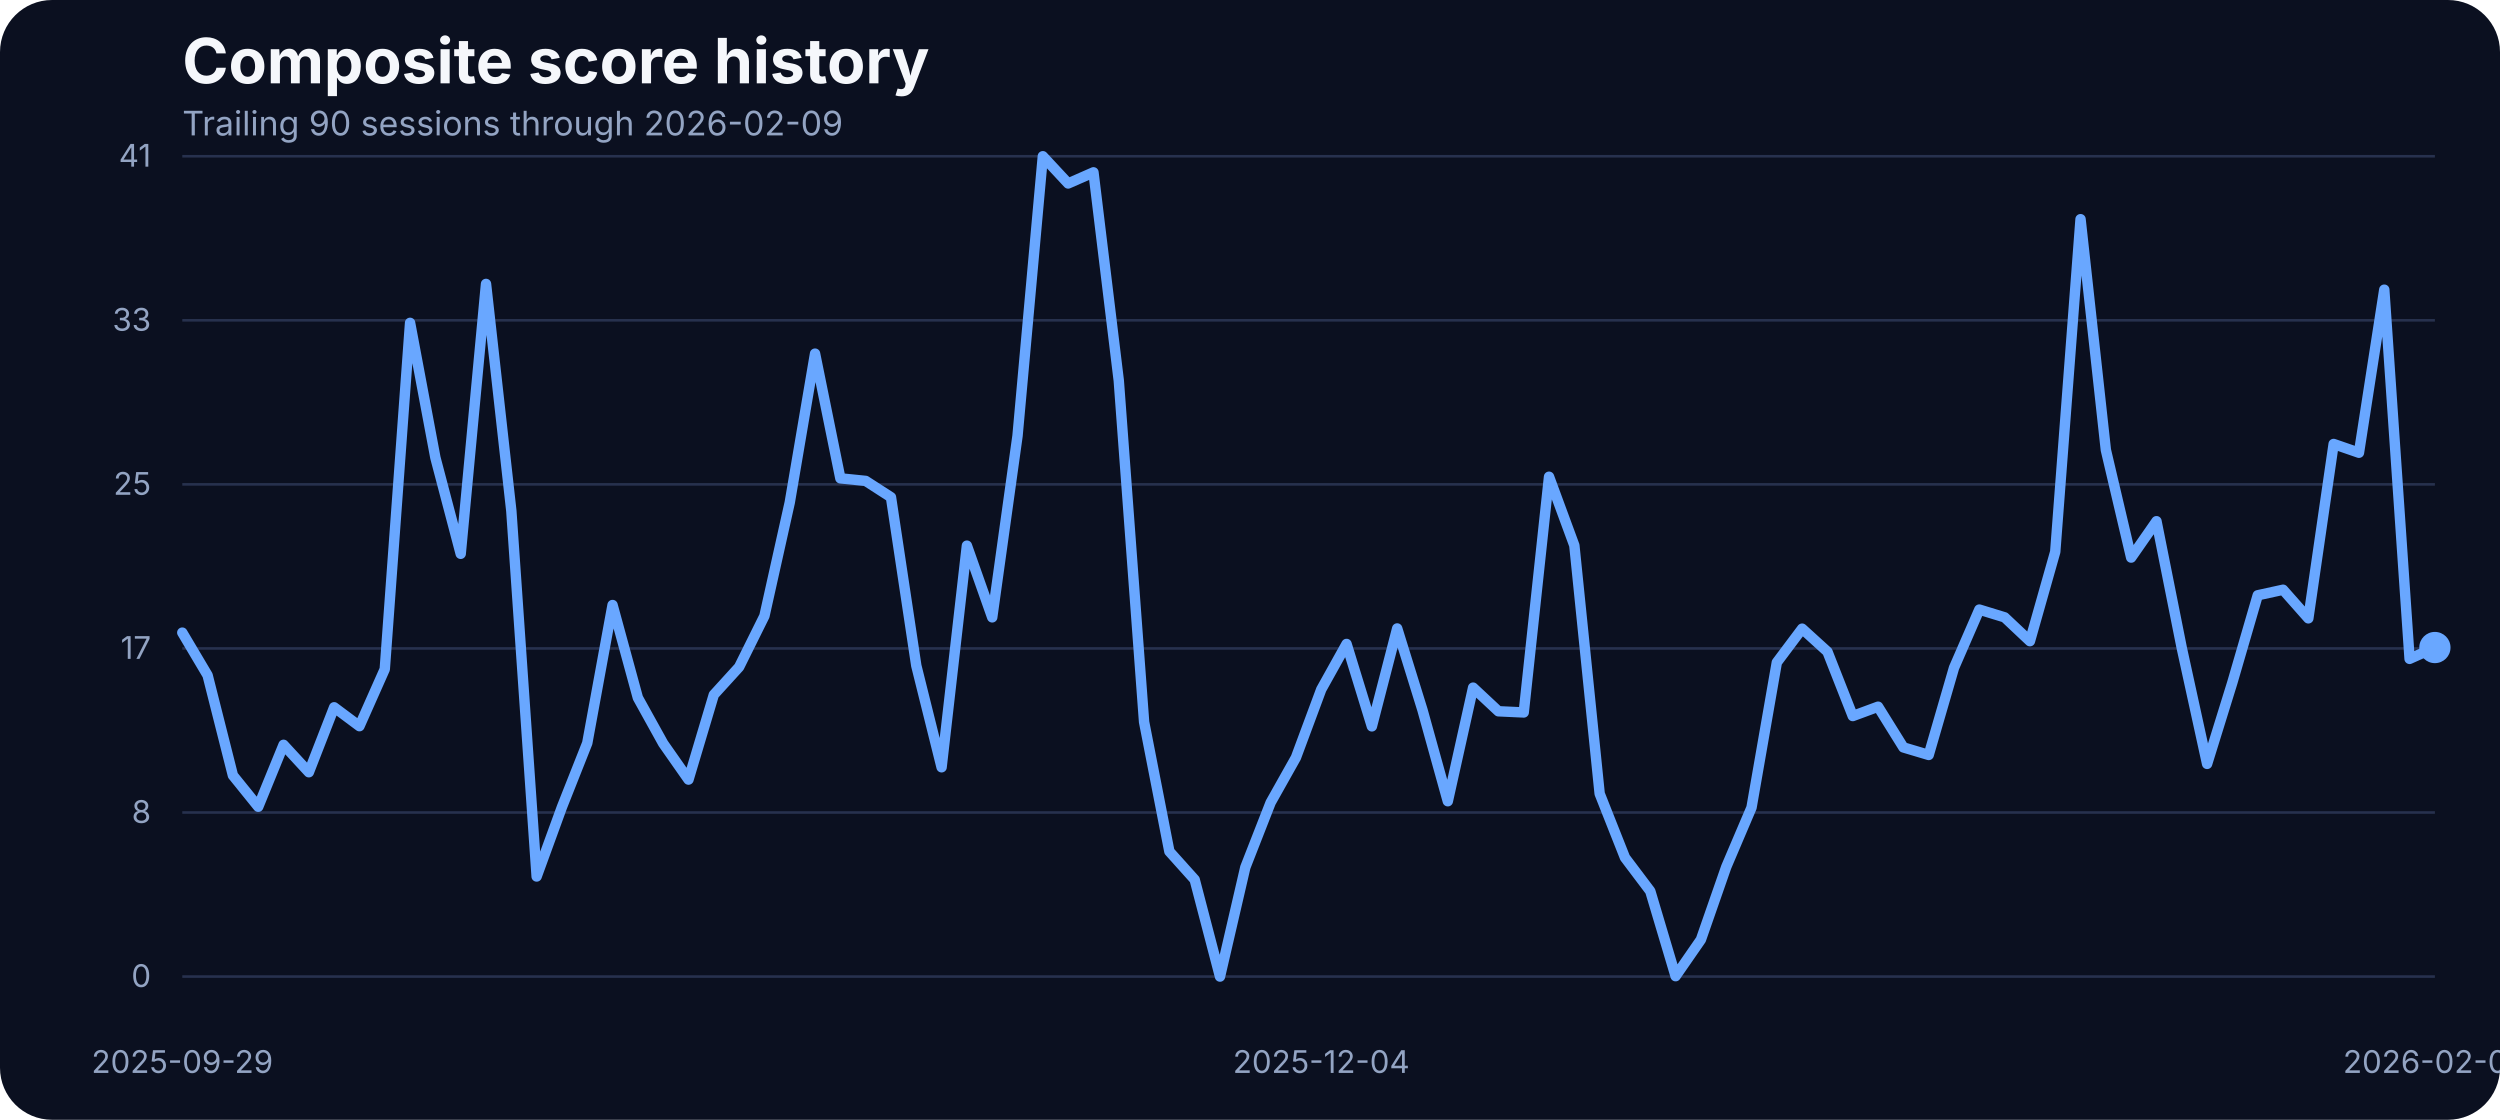
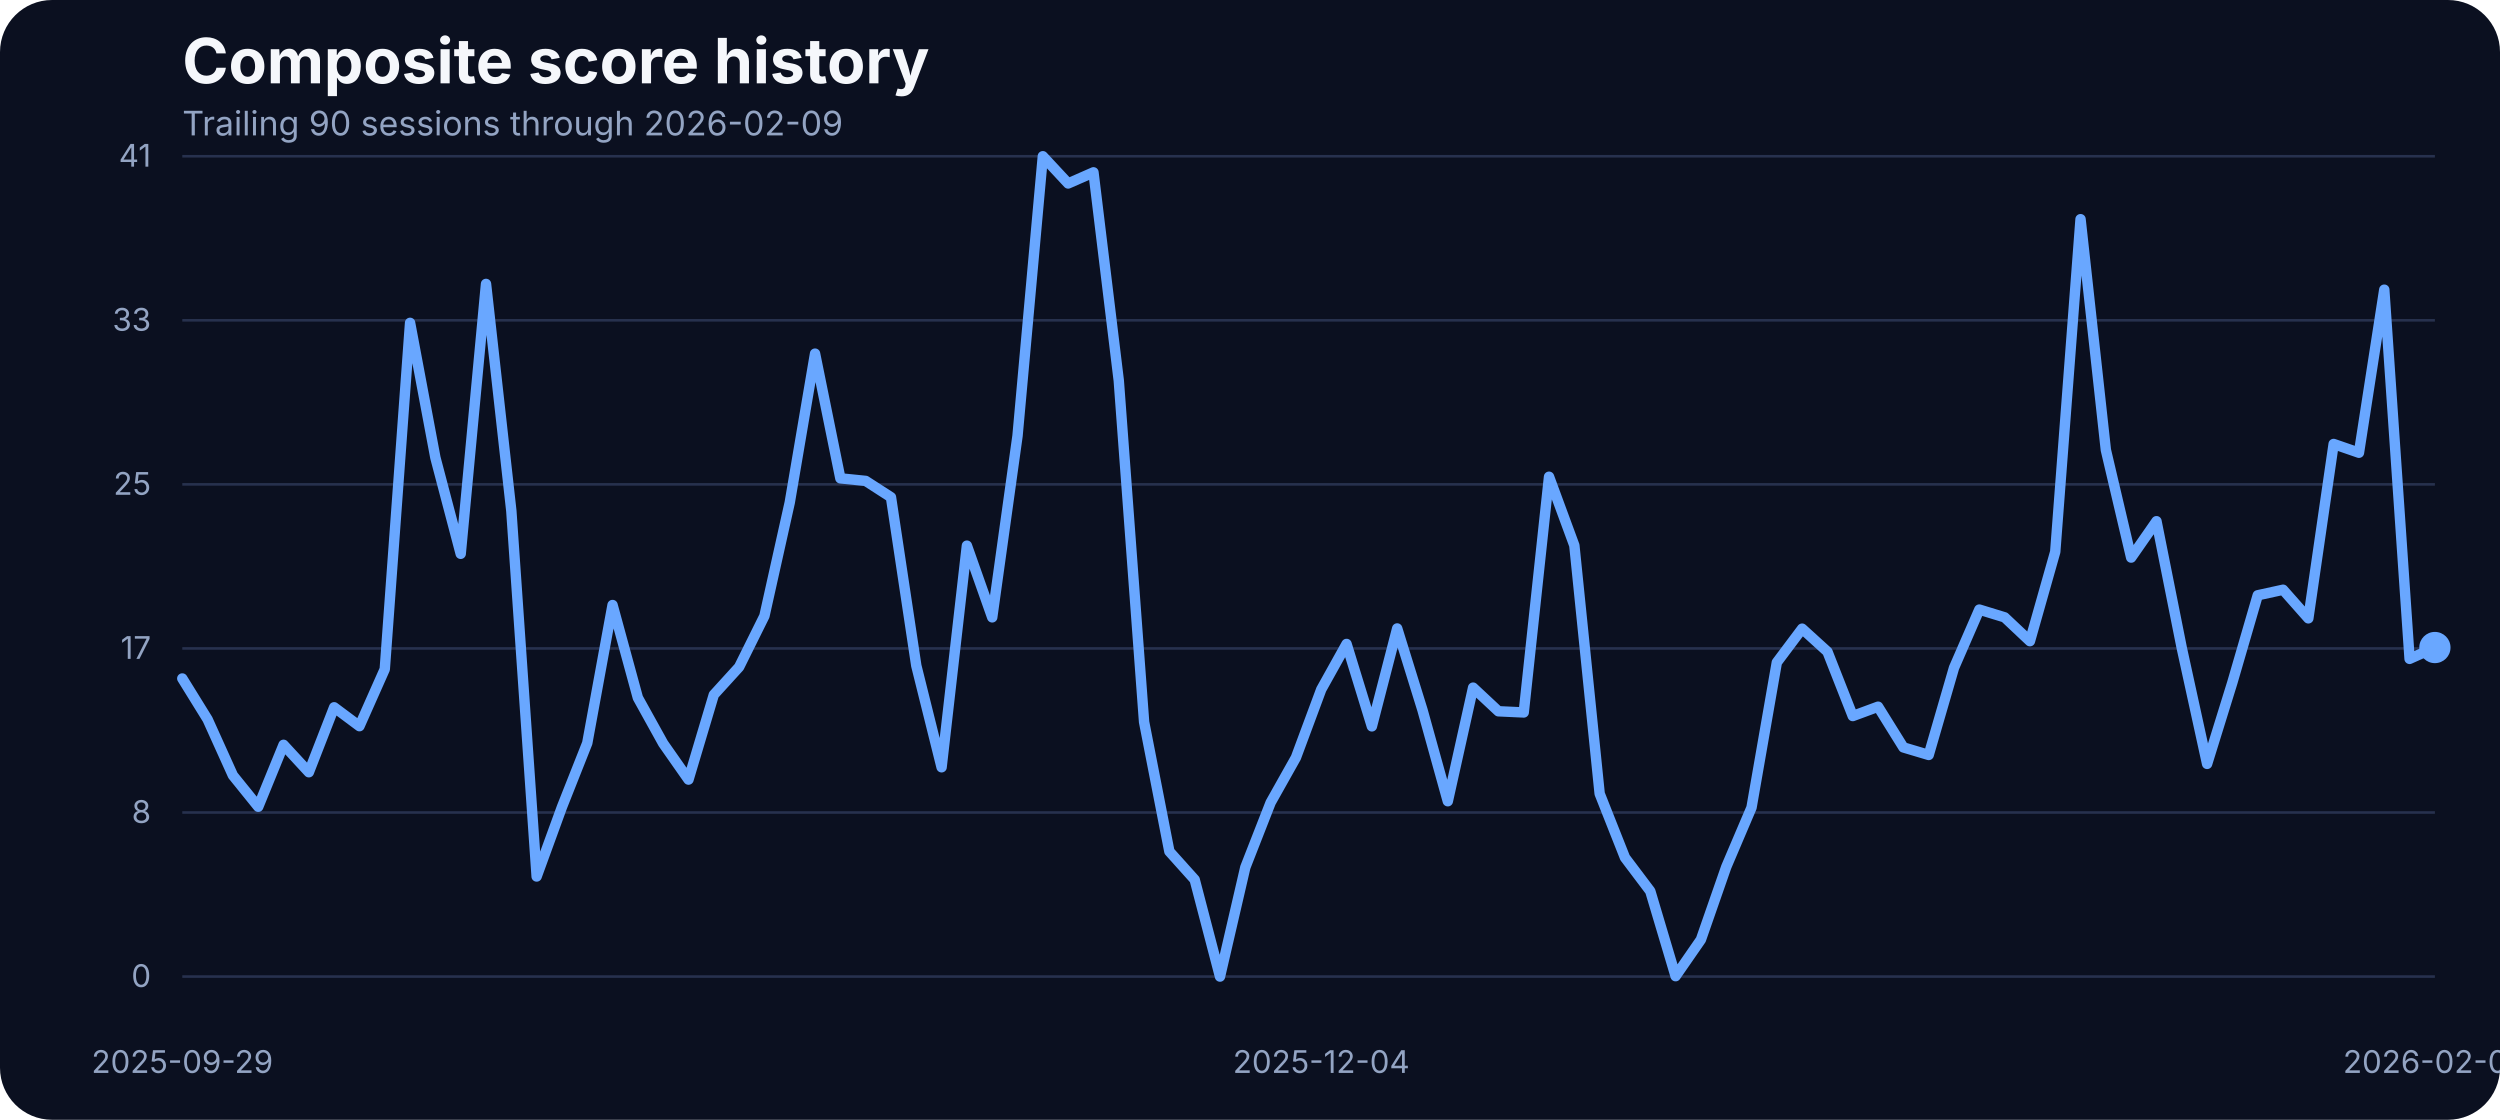
<svg xmlns="http://www.w3.org/2000/svg" width="960" height="430" viewBox="0 0 960 430" role="img" aria-label="Composite score history">
  <rect width="100%" height="100%" fill="#0b1020" rx="20" />
  <text x="70" y="32" fill="#f5f7fb" font-family="Inter, Arial, sans-serif" font-size="24" font-weight="700">Composite score history</text>
  <text x="70" y="52" fill="#93a4c3" font-family="Inter, Arial, sans-serif" font-size="13">Trailing 90 sessions through 2026-02-09</text>
  <line x1="70" x2="935" y1="375.00" y2="375.00" stroke="#27314e" stroke-width="1" />
  <text x="58" y="379.00" text-anchor="end" fill="#93a4c3" font-family="Inter, Arial, sans-serif" font-size="12">0</text>
  <line x1="70" x2="935" y1="312.00" y2="312.00" stroke="#27314e" stroke-width="1" />
  <text x="58" y="316.00" text-anchor="end" fill="#93a4c3" font-family="Inter, Arial, sans-serif" font-size="12">8</text>
  <line x1="70" x2="935" y1="249.00" y2="249.00" stroke="#27314e" stroke-width="1" />
  <text x="58" y="253.00" text-anchor="end" fill="#93a4c3" font-family="Inter, Arial, sans-serif" font-size="12">17</text>
  <line x1="70" x2="935" y1="186.00" y2="186.00" stroke="#27314e" stroke-width="1" />
  <text x="58" y="190.00" text-anchor="end" fill="#93a4c3" font-family="Inter, Arial, sans-serif" font-size="12">25</text>
  <line x1="70" x2="935" y1="123.00" y2="123.00" stroke="#27314e" stroke-width="1" />
  <text x="58" y="127.00" text-anchor="end" fill="#93a4c3" font-family="Inter, Arial, sans-serif" font-size="12">33</text>
  <line x1="70" x2="935" y1="60.00" y2="60.00" stroke="#27314e" stroke-width="1" />
  <text x="58" y="64.00" text-anchor="end" fill="#93a4c3" font-family="Inter, Arial, sans-serif" font-size="12">41</text>
  <text x="70.00" y="412" text-anchor="middle" fill="#93a4c3" font-family="Inter, Arial, sans-serif" font-size="12">2025-09-29</text>
  <text x="507.36" y="412" text-anchor="middle" fill="#93a4c3" font-family="Inter, Arial, sans-serif" font-size="12">2025-12-04</text>
  <text x="935.00" y="412" text-anchor="middle" fill="#93a4c3" font-family="Inter, Arial, sans-serif" font-size="12">2026-02-09</text>
-   <path d="M 70.00 242.93 L 79.72 259.32 L 89.44 297.76 L 99.16 309.80 L 108.88 286.01 L 118.60 296.54 L 128.31 271.60 L 138.03 278.85 L 147.75 256.96 L 157.47 123.98 L 167.19 175.75 L 176.91 212.66 L 186.63 109.03 L 196.35 196.19 L 206.07 336.57 L 215.79 309.88 L 225.51 285.33 L 235.22 232.33 L 244.94 267.94 L 254.66 285.48 L 264.38 299.36 L 274.10 266.80 L 283.82 256.12 L 293.54 236.53 L 303.26 192.98 L 312.98 135.80 L 322.70 183.68 L 332.42 184.67 L 342.13 190.93 L 351.85 255.59 L 361.57 294.63 L 371.29 209.53 L 381.01 237.06 L 390.73 167.36 L 400.45 60.00 L 410.17 70.45 L 419.89 66.18 L 429.61 146.17 L 439.33 277.24 L 449.04 326.96 L 458.76 337.79 L 468.48 375.00 L 478.20 333.06 L 487.92 308.20 L 497.64 290.89 L 507.36 264.74 L 517.08 247.28 L 526.80 278.92 L 536.52 241.33 L 546.24 272.67 L 555.96 307.67 L 565.67 264.05 L 575.39 273.13 L 585.11 273.58 L 594.83 183.07 L 604.55 209.46 L 614.27 304.77 L 623.99 329.32 L 633.71 342.21 L 643.43 374.85 L 653.15 360.82 L 662.87 332.91 L 672.58 310.11 L 682.30 254.37 L 692.02 241.41 L 701.74 250.25 L 711.46 274.96 L 721.18 271.37 L 730.90 287.00 L 740.62 289.90 L 750.34 256.43 L 760.06 234.08 L 769.78 237.06 L 779.49 246.21 L 789.21 211.90 L 798.93 84.17 L 808.65 172.78 L 818.37 214.11 L 828.09 200.15 L 837.81 248.88 L 847.53 293.33 L 857.25 261.99 L 866.97 228.59 L 876.69 226.46 L 886.40 237.44 L 896.12 170.49 L 905.84 173.85 L 915.56 111.24 L 925.28 253.00 L 935.00 248.65" fill="none" stroke="#69a7ff" stroke-width="4" stroke-linecap="round" stroke-linejoin="round" />
+   <path d="M 70.00 260.54 L 79.72 276.25 L 89.44 297.76 L 99.16 309.80 L 108.88 286.01 L 118.60 296.54 L 128.31 271.60 L 138.03 278.85 L 147.75 256.96 L 157.47 123.98 L 167.19 175.75 L 176.91 212.66 L 186.63 109.03 L 196.35 196.19 L 206.07 336.57 L 215.79 309.88 L 225.51 285.33 L 235.22 232.33 L 244.94 267.94 L 254.66 285.48 L 264.38 299.36 L 274.10 266.80 L 283.82 256.12 L 293.54 236.53 L 303.26 192.98 L 312.98 135.80 L 322.70 183.68 L 332.42 184.67 L 342.13 190.93 L 351.85 255.59 L 361.57 294.63 L 371.29 209.53 L 381.01 237.06 L 390.73 167.36 L 400.45 60.00 L 410.17 70.45 L 419.89 66.18 L 429.61 146.17 L 439.33 277.24 L 449.04 326.96 L 458.76 337.79 L 468.48 375.00 L 478.20 333.06 L 487.92 308.20 L 497.64 290.89 L 507.36 264.74 L 517.08 247.28 L 526.80 278.92 L 536.52 241.33 L 546.24 272.67 L 555.96 307.67 L 565.67 264.05 L 575.39 273.13 L 585.11 273.58 L 594.83 183.07 L 604.55 209.46 L 614.27 304.77 L 623.99 329.32 L 633.71 342.21 L 643.43 374.85 L 653.15 360.82 L 662.87 332.91 L 672.58 310.11 L 682.30 254.37 L 692.02 241.41 L 701.74 250.25 L 711.46 274.96 L 721.18 271.37 L 730.90 287.00 L 740.62 289.90 L 750.34 256.43 L 760.06 234.08 L 769.78 237.06 L 779.49 246.21 L 789.21 211.90 L 798.93 84.17 L 808.65 172.78 L 818.37 214.11 L 828.09 200.15 L 837.81 248.88 L 847.53 293.33 L 857.25 261.99 L 866.97 228.59 L 876.69 226.46 L 886.40 237.44 L 896.12 170.49 L 905.84 173.85 L 915.56 111.24 L 925.28 253.00 L 935.00 248.65" fill="none" stroke="#69a7ff" stroke-width="4" stroke-linecap="round" stroke-linejoin="round" />
  <circle cx="935.00" cy="248.65" r="6" fill="#69a7ff" />
</svg>
